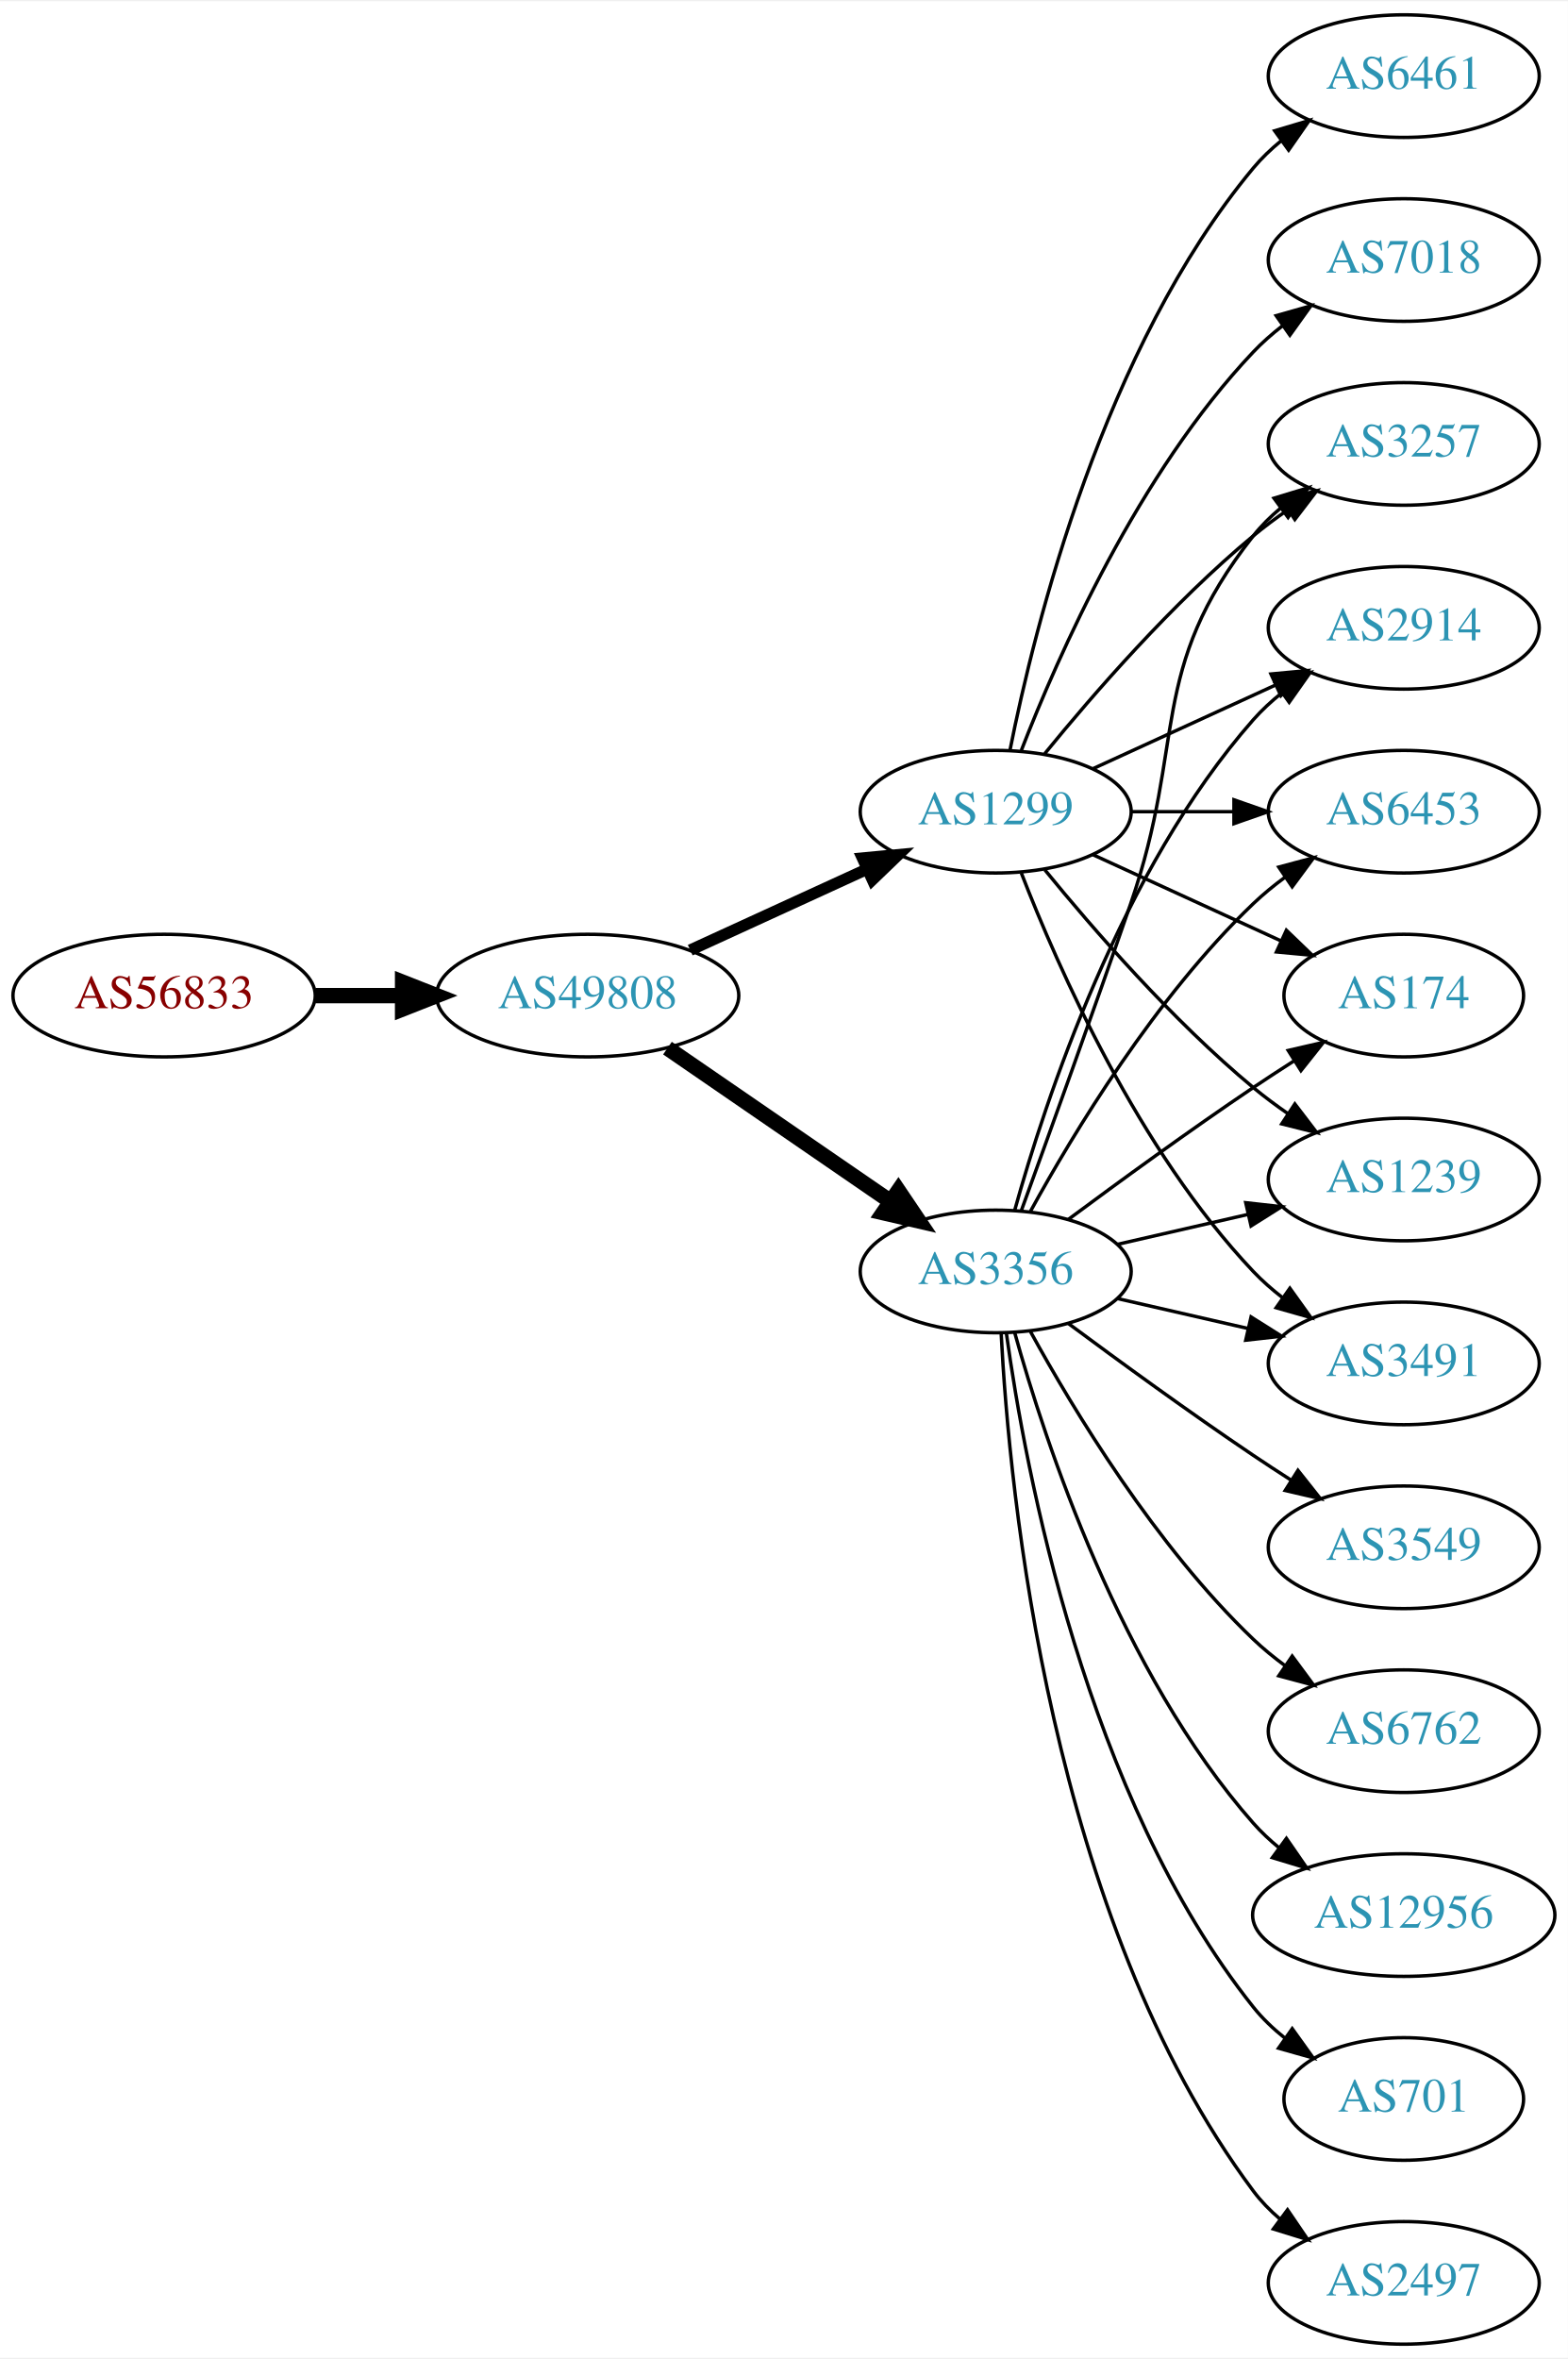
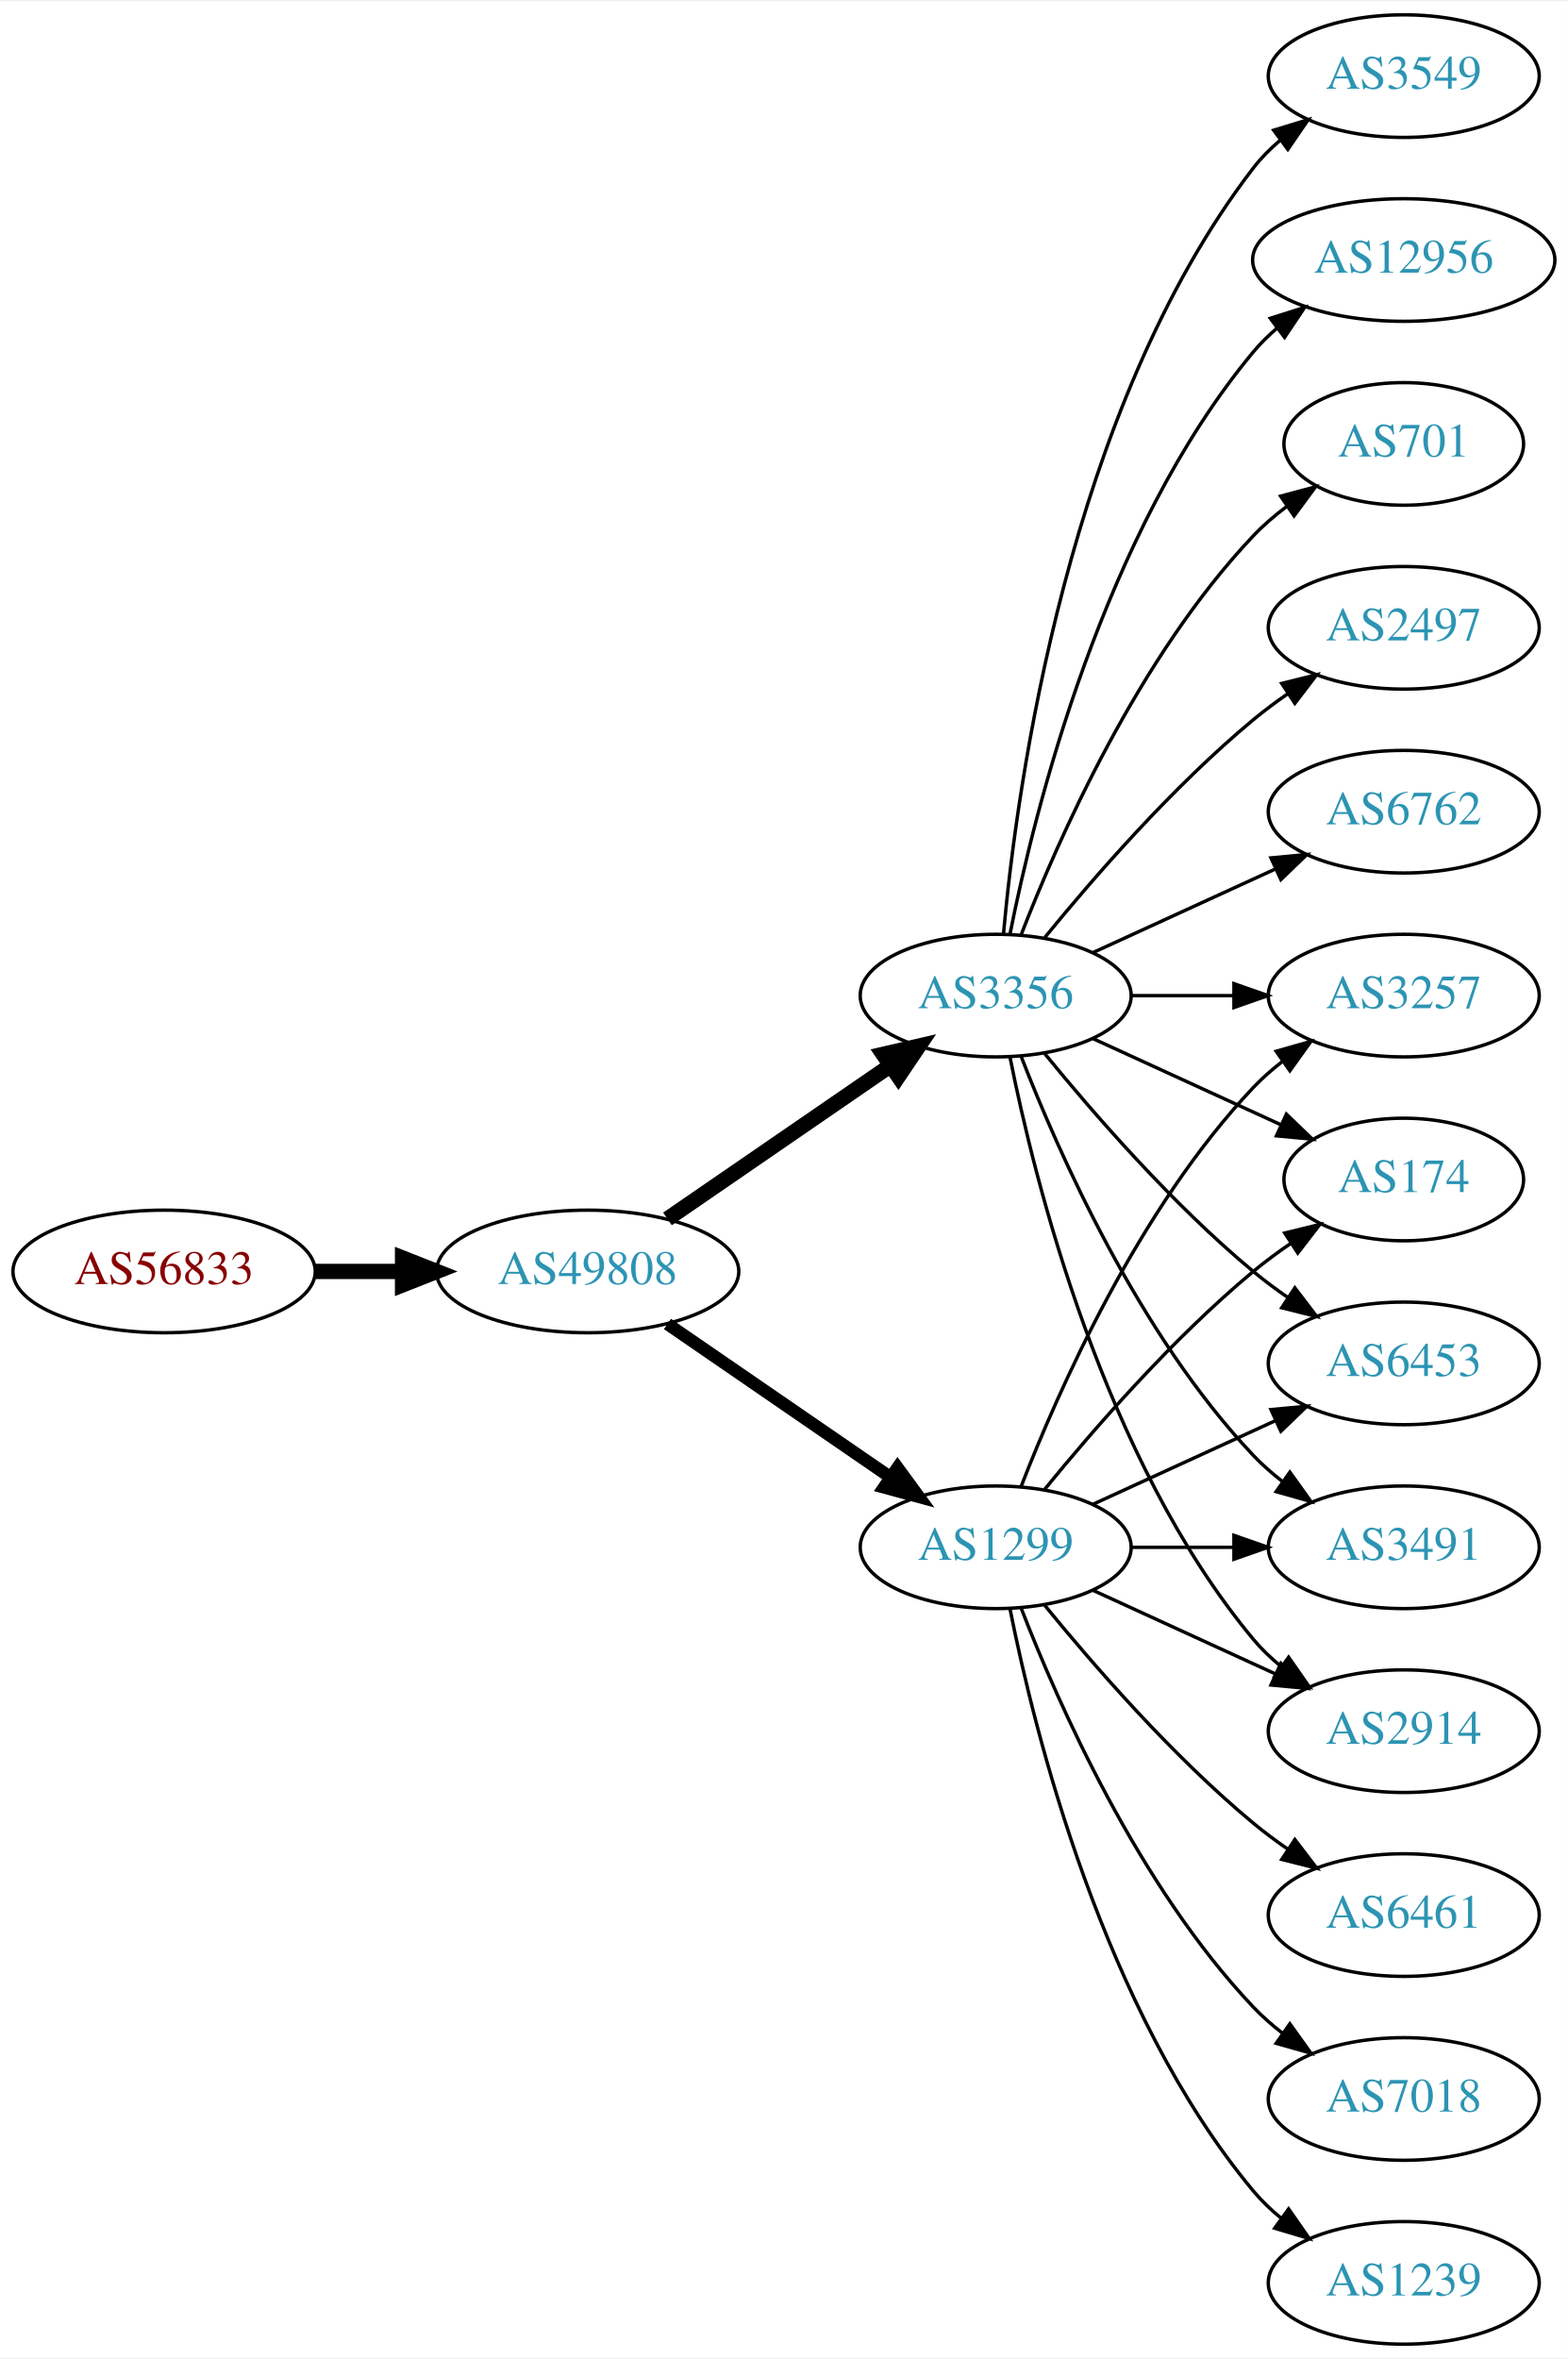
<svg xmlns="http://www.w3.org/2000/svg" xmlns:xlink="http://www.w3.org/1999/xlink" width="460pt" height="692pt" viewBox="0.00 0.00 460.47 692.00">
  <g id="graph0" class="graph" transform="scale(1 1) rotate(0) translate(4 688)">
    <polygon fill="white" stroke="none" points="-4,4 -4,-688 456.469,-688 456.469,4 -4,4" />
    <g id="node1" class="node">
      <g id="a_node1">
        <a xlink:href="/asn/56833" xlink:title="AS56833 ~ mieX.at [AT]">
-           <ellipse fill="#ffffff" stroke="black" cx="44.196" cy="-396" rx="44.393" ry="18" />
-           <text text-anchor="middle" x="44.196" y="-392.3" font-family="Times,serif" font-size="14.00" fill="#880000">AS56833</text>
+           <ellipse fill="#ffffff" stroke="black" cx="44.196" cy="-315" rx="44.393" ry="18" />
+           <text text-anchor="middle" x="44.196" y="-311.3" font-family="Times,serif" font-size="14.00" fill="#880000">AS56833</text>
        </a>
      </g>
    </g>
    <g id="node2" class="node">
      <g id="a_node2">
        <a xlink:href="/asn/49808" xlink:title="AS49808 ~ POWERSPEED-AS [AT]">
-           <ellipse fill="#ffffff" stroke="black" cx="168.588" cy="-396" rx="44.393" ry="18" />
-           <text text-anchor="middle" x="168.588" y="-392.3" font-family="Times,serif" font-size="14.00" fill="#2c94b3">AS49808</text>
+           <ellipse fill="#ffffff" stroke="black" cx="168.588" cy="-315" rx="44.393" ry="18" />
+           <text text-anchor="middle" x="168.588" y="-311.3" font-family="Times,serif" font-size="14.00" fill="#2c94b3">AS49808</text>
        </a>
      </g>
    </g>
    <g id="edge1" class="edge">
-       <path fill="none" stroke="black" stroke-width="4.5" d="M88.692,-396C96.898,-396 105.569,-396 114.041,-396" />
-       <polygon fill="black" stroke="black" stroke-width="4.5" points="114.233,-399.938 124.233,-396 114.233,-392.063 114.233,-399.938" />
+       <path fill="none" stroke="black" stroke-width="4.5" d="M88.692,-315C96.898,-315 105.569,-315 114.041,-315" />
+       <polygon fill="black" stroke="black" stroke-width="4.5" points="114.233,-318.938 124.233,-315 114.233,-311.063 114.233,-318.938" />
    </g>
    <g id="node3" class="node">
      <g id="a_node3">
        <a xlink:href="/asn/1299" xlink:title="AS1299 ~ Telia Carrier [EU]">
-           <ellipse fill="#ffffff" stroke="black" cx="288.431" cy="-450" rx="39.794" ry="18" />
-           <text text-anchor="middle" x="288.431" y="-446.3" font-family="Times,serif" font-size="14.00" fill="#2c94b3">AS1299</text>
+           <ellipse fill="#ffffff" stroke="black" cx="288.431" cy="-234" rx="39.794" ry="18" />
+           <text text-anchor="middle" x="288.431" y="-230.3" font-family="Times,serif" font-size="14.00" fill="#2c94b3">AS1299</text>
        </a>
      </g>
    </g>
    <g id="edge2" class="edge">
-       <path fill="none" stroke="black" stroke-width="3.375" d="M198.718,-409.348C214.329,-416.502 233.727,-425.391 250.399,-433.03" />
-       <polygon fill="black" stroke="black" stroke-width="3.375" points="249.302,-436.378 259.851,-437.362 252.218,-430.014 249.302,-436.378" />
+       <path fill="none" stroke="black" stroke-width="3.682" d="M192.031,-299.574C210.612,-286.802 237.173,-268.545 257.553,-254.537" />
+       <polygon fill="black" stroke="black" stroke-width="3.682" points="259.609,-257.371 265.867,-248.822 255.643,-251.602 259.609,-257.371" />
    </g>
    <g id="node4" class="node">
      <g id="a_node4">
        <a xlink:href="/asn/3356" xlink:title="AS3356 ~ Level 3 Parent, LLC [US]">
-           <ellipse fill="#ffffff" stroke="black" cx="288.431" cy="-315" rx="39.794" ry="18" />
-           <text text-anchor="middle" x="288.431" y="-311.3" font-family="Times,serif" font-size="14.00" fill="#2c94b3">AS3356</text>
+           <ellipse fill="#ffffff" stroke="black" cx="288.431" cy="-396" rx="39.794" ry="18" />
+           <text text-anchor="middle" x="288.431" y="-392.3" font-family="Times,serif" font-size="14.00" fill="#2c94b3">AS3356</text>
        </a>
      </g>
    </g>
    <g id="edge3" class="edge">
-       <path fill="none" stroke="black" stroke-width="4.5" d="M192.031,-380.574C210.612,-367.802 237.173,-349.545 257.553,-335.537" />
-       <polygon fill="black" stroke="black" stroke-width="4.5" points="259.856,-338.731 265.867,-329.822 255.396,-332.242 259.856,-338.731" />
+       <path fill="none" stroke="black" stroke-width="4.5" d="M192.031,-330.426C210.612,-343.198 237.173,-361.455 257.553,-375.463" />
+       <polygon fill="black" stroke="black" stroke-width="4.5" points="255.396,-378.758 265.867,-381.178 259.856,-372.269 255.396,-378.758" />
    </g>
    <g id="node5" class="node">
      <g id="a_node5">
-         <a xlink:href="/asn/174" xlink:title="AS174 ~ Cogent Communications [US]">
-           <ellipse fill="#ffffff" stroke="black" cx="408.273" cy="-396" rx="35.194" ry="18" />
-           <text text-anchor="middle" x="408.273" y="-392.3" font-family="Times,serif" font-size="14.00" fill="#2c94b3">AS174</text>
+         <a xlink:href="/asn/3257" xlink:title="AS3257 ~ GTT [DE]">
+           <ellipse fill="#ffffff" stroke="black" cx="408.273" cy="-396" rx="39.794" ry="18" />
+           <text text-anchor="middle" x="408.273" y="-392.3" font-family="Times,serif" font-size="14.00" fill="#2c94b3">AS3257</text>
        </a>
      </g>
    </g>
    <g id="edge4" class="edge">
-       <path fill="none" stroke="black" d="M317.06,-437.339C333.476,-429.817 354.457,-420.202 372.054,-412.139" />
-       <polygon fill="black" stroke="black" points="373.799,-415.189 381.432,-407.842 370.883,-408.826 373.799,-415.189" />
+       <path fill="none" stroke="black" d="M295.954,-251.994C306.704,-279.728 330.362,-333.429 364.077,-369 366.663,-371.728 369.581,-374.294 372.649,-376.677" />
+       <polygon fill="black" stroke="black" points="370.803,-379.658 380.997,-382.543 374.827,-373.93 370.803,-379.658" />
    </g>
    <g id="node6" class="node">
      <g id="a_node6">
-         <a xlink:href="/asn/1239" xlink:title="AS1239 ~ Sprint [US]">
-           <ellipse fill="#ffffff" stroke="black" cx="408.273" cy="-342" rx="39.794" ry="18" />
-           <text text-anchor="middle" x="408.273" y="-338.3" font-family="Times,serif" font-size="14.00" fill="#2c94b3">AS1239</text>
+         <a xlink:href="/asn/174" xlink:title="AS174 ~ Cogent Communications [US]">
+           <ellipse fill="#ffffff" stroke="black" cx="408.273" cy="-342" rx="35.194" ry="18" />
+           <text text-anchor="middle" x="408.273" y="-338.3" font-family="Times,serif" font-size="14.00" fill="#2c94b3">AS174</text>
        </a>
      </g>
    </g>
    <g id="edge5" class="edge">
-       <path fill="none" stroke="black" d="M302.85,-432.935C316.964,-415.625 340.379,-388.655 364.077,-369 367.294,-366.332 370.794,-363.73 374.365,-361.259" />
-       <polygon fill="black" stroke="black" points="376.288,-364.183 382.721,-355.764 372.442,-358.334 376.288,-364.183" />
+       <path fill="none" stroke="black" d="M302.85,-251.065C316.964,-268.375 340.379,-295.345 364.077,-315 367.54,-317.872 371.333,-320.669 375.187,-323.308" />
+       <polygon fill="black" stroke="black" points="373.33,-326.275 383.62,-328.797 377.149,-320.408 373.33,-326.275" />
    </g>
    <g id="node7" class="node">
      <g id="a_node7">
-         <a xlink:href="/asn/3491" xlink:title="AS3491 ~ PCCW Global, Inc. [US]">
+         <a xlink:href="/asn/6453" xlink:title="AS6453 ~ TATA COMMUNICATIONS (AMERICA) INC [US]">
          <ellipse fill="#ffffff" stroke="black" cx="408.273" cy="-288" rx="39.794" ry="18" />
-           <text text-anchor="middle" x="408.273" y="-284.3" font-family="Times,serif" font-size="14.00" fill="#2c94b3">AS3491</text>
+           <text text-anchor="middle" x="408.273" y="-284.3" font-family="Times,serif" font-size="14.00" fill="#2c94b3">AS6453</text>
        </a>
      </g>
    </g>
    <g id="edge6" class="edge">
-       <path fill="none" stroke="black" d="M295.954,-432.006C306.704,-404.272 330.362,-350.571 364.077,-315 366.663,-312.272 369.581,-309.706 372.649,-307.323" />
-       <polygon fill="black" stroke="black" points="374.827,-310.07 380.997,-301.457 370.803,-304.342 374.827,-310.07" />
+       <path fill="none" stroke="black" d="M317.06,-246.661C333.017,-253.973 353.287,-263.261 370.57,-271.181" />
+       <polygon fill="black" stroke="black" points="369.269,-274.435 379.818,-275.419 372.185,-268.071 369.269,-274.435" />
    </g>
    <g id="node8" class="node">
      <g id="a_node8">
-         <a xlink:href="/asn/3257" xlink:title="AS3257 ~ GTT [DE]">
-           <ellipse fill="#ffffff" stroke="black" cx="408.273" cy="-558" rx="39.794" ry="18" />
-           <text text-anchor="middle" x="408.273" y="-554.3" font-family="Times,serif" font-size="14.00" fill="#2c94b3">AS3257</text>
+         <a xlink:href="/asn/6461" xlink:title="AS6461 ~ Zayo Bandwidth [US]">
+           <ellipse fill="#ffffff" stroke="black" cx="408.273" cy="-126" rx="39.794" ry="18" />
+           <text text-anchor="middle" x="408.273" y="-122.3" font-family="Times,serif" font-size="14.00" fill="#2c94b3">AS6461</text>
        </a>
      </g>
    </g>
    <g id="edge7" class="edge">
-       <path fill="none" stroke="black" d="M302.85,-467.065C316.964,-484.375 340.379,-511.345 364.077,-531 367.294,-533.668 370.794,-536.27 374.365,-538.741" />
-       <polygon fill="black" stroke="black" points="372.442,-541.666 382.721,-544.236 376.288,-535.817 372.442,-541.666" />
+       <path fill="none" stroke="black" d="M302.85,-216.935C316.964,-199.625 340.379,-172.655 364.077,-153 367.294,-150.332 370.794,-147.73 374.365,-145.259" />
+       <polygon fill="black" stroke="black" points="376.288,-148.183 382.721,-139.764 372.442,-142.334 376.288,-148.183" />
    </g>
    <g id="node9" class="node">
      <g id="a_node9">
        <a xlink:href="/asn/7018" xlink:title="AS7018 ~ AT&amp;T Services, Inc. [US]">
-           <ellipse fill="#ffffff" stroke="black" cx="408.273" cy="-612" rx="39.794" ry="18" />
-           <text text-anchor="middle" x="408.273" y="-608.3" font-family="Times,serif" font-size="14.00" fill="#2c94b3">AS7018</text>
+           <ellipse fill="#ffffff" stroke="black" cx="408.273" cy="-72" rx="39.794" ry="18" />
+           <text text-anchor="middle" x="408.273" y="-68.3" font-family="Times,serif" font-size="14.00" fill="#2c94b3">AS7018</text>
        </a>
      </g>
    </g>
    <g id="edge8" class="edge">
-       <path fill="none" stroke="black" d="M295.954,-467.994C306.704,-495.728 330.362,-549.429 364.077,-585 366.663,-587.728 369.581,-590.294 372.649,-592.677" />
-       <polygon fill="black" stroke="black" points="370.803,-595.658 380.997,-598.543 374.827,-589.93 370.803,-595.658" />
+       <path fill="none" stroke="black" d="M295.954,-216.006C306.704,-188.272 330.362,-134.571 364.077,-99 366.663,-96.272 369.581,-93.706 372.649,-91.323" />
+       <polygon fill="black" stroke="black" points="374.827,-94.07 380.997,-85.457 370.803,-88.342 374.827,-94.07" />
    </g>
    <g id="node10" class="node">
      <g id="a_node10">
-         <a xlink:href="/asn/6461" xlink:title="AS6461 ~ Zayo Bandwidth [US]">
-           <ellipse fill="#ffffff" stroke="black" cx="408.273" cy="-666" rx="39.794" ry="18" />
-           <text text-anchor="middle" x="408.273" y="-662.3" font-family="Times,serif" font-size="14.00" fill="#2c94b3">AS6461</text>
+         <a xlink:href="/asn/1239" xlink:title="AS1239 ~ Sprint [US]">
+           <ellipse fill="#ffffff" stroke="black" cx="408.273" cy="-18" rx="39.794" ry="18" />
+           <text text-anchor="middle" x="408.273" y="-14.3" font-family="Times,serif" font-size="14.00" fill="#2c94b3">AS1239</text>
        </a>
      </g>
    </g>
    <g id="edge9" class="edge">
-       <path fill="none" stroke="black" d="M292.629,-468.073C299.793,-504.141 320.067,-586.125 364.077,-639 366.482,-641.889 369.278,-644.563 372.271,-647.013" />
-       <polygon fill="black" stroke="black" points="370.359,-649.95 380.514,-652.973 374.461,-644.277 370.359,-649.95" />
+       <path fill="none" stroke="black" d="M292.629,-215.927C299.793,-179.859 320.067,-97.875 364.077,-45 366.482,-42.111 369.278,-39.437 372.271,-36.987" />
+       <polygon fill="black" stroke="black" points="374.461,-39.722 380.514,-31.027 370.359,-34.05 374.461,-39.722" />
    </g>
    <g id="node11" class="node">
      <g id="a_node11">
-         <a xlink:href="/asn/2914" xlink:title="AS2914 ~ NTT America, Inc. [US]">
-           <ellipse fill="#ffffff" stroke="black" cx="408.273" cy="-504" rx="39.794" ry="18" />
-           <text text-anchor="middle" x="408.273" y="-500.3" font-family="Times,serif" font-size="14.00" fill="#2c94b3">AS2914</text>
+         <a xlink:href="/asn/3491" xlink:title="AS3491 ~ PCCW Global, Inc. [US]">
+           <ellipse fill="#ffffff" stroke="black" cx="408.273" cy="-234" rx="39.794" ry="18" />
+           <text text-anchor="middle" x="408.273" y="-230.3" font-family="Times,serif" font-size="14.00" fill="#2c94b3">AS3491</text>
        </a>
      </g>
    </g>
    <g id="edge10" class="edge">
-       <path fill="none" stroke="black" d="M317.06,-462.661C333.017,-469.973 353.287,-479.261 370.57,-487.181" />
-       <polygon fill="black" stroke="black" points="369.269,-490.435 379.818,-491.419 372.185,-484.071 369.269,-490.435" />
+       <path fill="none" stroke="black" d="M328.343,-234C337.897,-234 348.246,-234 358.209,-234" />
+       <polygon fill="black" stroke="black" points="358.402,-237.5 368.402,-234 358.402,-230.5 358.402,-237.5" />
    </g>
    <g id="node12" class="node">
      <g id="a_node12">
-         <a xlink:href="/asn/6453" xlink:title="AS6453 ~ TATA COMMUNICATIONS (AMERICA) INC [US]">
-           <ellipse fill="#ffffff" stroke="black" cx="408.273" cy="-450" rx="39.794" ry="18" />
-           <text text-anchor="middle" x="408.273" y="-446.3" font-family="Times,serif" font-size="14.00" fill="#2c94b3">AS6453</text>
+         <a xlink:href="/asn/2914" xlink:title="AS2914 ~ NTT America, Inc. [US]">
+           <ellipse fill="#ffffff" stroke="black" cx="408.273" cy="-180" rx="39.794" ry="18" />
+           <text text-anchor="middle" x="408.273" y="-176.3" font-family="Times,serif" font-size="14.00" fill="#2c94b3">AS2914</text>
        </a>
      </g>
    </g>
    <g id="edge11" class="edge">
-       <path fill="none" stroke="black" d="M328.343,-450C337.897,-450 348.246,-450 358.209,-450" />
-       <polygon fill="black" stroke="black" points="358.402,-453.5 368.402,-450 358.402,-446.5 358.402,-453.5" />
+       <path fill="none" stroke="black" d="M317.06,-221.339C333.017,-214.027 353.287,-204.739 370.57,-196.819" />
+       <polygon fill="black" stroke="black" points="372.185,-199.929 379.818,-192.581 369.269,-193.565 372.185,-199.929" />
+     </g>
+     <g id="edge18" class="edge">
+       <path fill="none" stroke="black" d="M328.343,-396C337.897,-396 348.246,-396 358.209,-396" />
+       <polygon fill="black" stroke="black" points="358.402,-399.5 368.402,-396 358.402,-392.5 358.402,-399.5" />
+     </g>
+     <g id="edge14" class="edge">
+       <path fill="none" stroke="black" d="M317.06,-383.339C333.476,-375.817 354.457,-366.202 372.054,-358.139" />
+       <polygon fill="black" stroke="black" points="373.799,-361.189 381.432,-353.842 370.883,-354.826 373.799,-361.189" />
+     </g>
+     <g id="edge12" class="edge">
+       <path fill="none" stroke="black" d="M302.85,-378.935C316.964,-361.625 340.379,-334.655 364.077,-315 367.294,-312.332 370.794,-309.73 374.365,-307.259" />
+       <polygon fill="black" stroke="black" points="376.288,-310.183 382.721,-301.764 372.442,-304.334 376.288,-310.183" />
    </g>
    <g id="edge17" class="edge">
-       <path fill="none" stroke="black" d="M309.761,-330.277C324.623,-341.304 345.368,-356.407 364.077,-369 367.895,-371.569 371.945,-374.21 375.975,-376.786" />
-       <polygon fill="black" stroke="black" points="374.344,-379.895 384.669,-382.271 378.079,-373.975 374.344,-379.895" />
-     </g>
-     <g id="edge22" class="edge">
-       <path fill="none" stroke="black" d="M324.15,-322.955C336.15,-325.704 349.771,-328.825 362.463,-331.733" />
-       <polygon fill="black" stroke="black" points="361.866,-335.187 372.395,-334.009 363.429,-328.364 361.866,-335.187" />
-     </g>
-     <g id="edge19" class="edge">
-       <path fill="none" stroke="black" d="M324.15,-307.045C336.15,-304.296 349.771,-301.175 362.463,-298.267" />
-       <polygon fill="black" stroke="black" points="363.429,-301.636 372.395,-295.991 361.866,-294.813 363.429,-301.636" />
-     </g>
-     <g id="edge12" class="edge">
-       <path fill="none" stroke="black" d="M295.979,-332.921C303.764,-354.312 317.086,-391.19 328.077,-423 344.602,-470.822 332.779,-491.246 364.077,-531 366.402,-533.953 369.146,-536.67 372.105,-539.147" />
-       <polygon fill="black" stroke="black" points="370.165,-542.064 380.302,-545.145 374.298,-536.415 370.165,-542.064" />
-     </g>
-     <g id="edge13" class="edge">
-       <path fill="none" stroke="black" d="M294.004,-332.946C302.909,-364.995 325.194,-432.842 364.077,-477 366.561,-479.821 369.411,-482.449 372.437,-484.871" />
-       <polygon fill="black" stroke="black" points="370.554,-487.828 380.726,-490.791 374.622,-482.131 370.554,-487.828" />
+       <path fill="none" stroke="black" d="M295.954,-378.006C306.704,-350.272 330.362,-296.571 364.077,-261 366.663,-258.272 369.581,-255.706 372.649,-253.323" />
+       <polygon fill="black" stroke="black" points="374.827,-256.07 380.997,-247.457 370.803,-250.342 374.827,-256.07" />
    </g>
    <g id="edge21" class="edge">
-       <path fill="none" stroke="black" d="M298.672,-332.713C311.218,-355.561 335.394,-395.611 364.077,-423 366.946,-425.739 370.134,-428.347 373.443,-430.785" />
-       <polygon fill="black" stroke="black" points="371.567,-433.742 381.803,-436.477 375.507,-427.956 371.567,-433.742" />
+       <path fill="none" stroke="black" d="M292.629,-377.927C299.793,-341.859 320.067,-259.875 364.077,-207 366.482,-204.111 369.278,-201.437 372.271,-198.987" />
+       <polygon fill="black" stroke="black" points="374.461,-201.723 380.514,-193.027 370.359,-196.05 374.461,-201.723" />
    </g>
    <g id="node13" class="node">
      <g id="a_node13">
-         <a xlink:href="/asn/2497" xlink:title="AS2497 ~ Internet Initiative Japan Inc. [JP]">
-           <ellipse fill="#ffffff" stroke="black" cx="408.273" cy="-18" rx="39.794" ry="18" />
-           <text text-anchor="middle" x="408.273" y="-14.3" font-family="Times,serif" font-size="14.00" fill="#2c94b3">AS2497</text>
-         </a>
-       </g>
-     </g>
-     <g id="edge14" class="edge">
-       <path fill="none" stroke="black" d="M290.023,-296.977C292.399,-250.588 304.317,-125.107 364.077,-45 366.325,-41.987 369.017,-39.231 371.943,-36.728" />
-       <polygon fill="black" stroke="black" points="374.138,-39.459 380.095,-30.697 369.974,-33.831 374.138,-39.459" />
+         <a xlink:href="/asn/6762" xlink:title="AS6762 ~ TELECOM ITALIA SPARKLE S.p.A. [IT]">
+           <ellipse fill="#ffffff" stroke="black" cx="408.273" cy="-450" rx="39.794" ry="18" />
+           <text text-anchor="middle" x="408.273" y="-446.3" font-family="Times,serif" font-size="14.00" fill="#2c94b3">AS6762</text>
+         </a>
+       </g>
+     </g>
+     <g id="edge13" class="edge">
+       <path fill="none" stroke="black" d="M317.06,-408.661C333.017,-415.973 353.287,-425.261 370.57,-433.181" />
+       <polygon fill="black" stroke="black" points="369.269,-436.435 379.818,-437.419 372.185,-430.071 369.269,-436.435" />
    </g>
    <g id="node14" class="node">
      <g id="a_node14">
        <a xlink:href="/asn/3549" xlink:title="AS3549 ~ Level 3 Parent, LLC [US]">
-           <ellipse fill="#ffffff" stroke="black" cx="408.273" cy="-234" rx="39.794" ry="18" />
-           <text text-anchor="middle" x="408.273" y="-230.3" font-family="Times,serif" font-size="14.00" fill="#2c94b3">AS3549</text>
+           <ellipse fill="#ffffff" stroke="black" cx="408.273" cy="-666" rx="39.794" ry="18" />
+           <text text-anchor="middle" x="408.273" y="-662.3" font-family="Times,serif" font-size="14.00" fill="#2c94b3">AS3549</text>
        </a>
      </g>
    </g>
    <g id="edge15" class="edge">
-       <path fill="none" stroke="black" d="M309.761,-299.723C324.623,-288.696 345.368,-273.593 364.077,-261 367.626,-258.611 371.377,-256.161 375.125,-253.758" />
-       <polygon fill="black" stroke="black" points="377.193,-256.591 383.774,-248.288 373.451,-250.675 377.193,-256.591" />
+       <path fill="none" stroke="black" d="M290.715,-414.117C294.613,-457.332 309.63,-568.131 364.077,-639 366.367,-641.981 369.087,-644.716 372.032,-647.205" />
+       <polygon fill="black" stroke="black" points="370.078,-650.113 380.208,-653.218 374.225,-644.473 370.078,-650.113" />
    </g>
    <g id="node15" class="node">
      <g id="a_node15">
-         <a xlink:href="/asn/6762" xlink:title="AS6762 ~ TELECOM ITALIA SPARKLE S.p.A. [IT]">
-           <ellipse fill="#ffffff" stroke="black" cx="408.273" cy="-180" rx="39.794" ry="18" />
-           <text text-anchor="middle" x="408.273" y="-176.3" font-family="Times,serif" font-size="14.00" fill="#2c94b3">AS6762</text>
+         <a xlink:href="/asn/12956" xlink:title="AS12956 ~ TELXIUS [ES]">
+           <ellipse fill="#ffffff" stroke="black" cx="408.273" cy="-612" rx="44.393" ry="18" />
+           <text text-anchor="middle" x="408.273" y="-608.3" font-family="Times,serif" font-size="14.00" fill="#2c94b3">AS12956</text>
        </a>
      </g>
    </g>
    <g id="edge16" class="edge">
-       <path fill="none" stroke="black" d="M298.672,-297.287C311.218,-274.439 335.394,-234.389 364.077,-207 366.946,-204.261 370.134,-201.653 373.443,-199.215" />
-       <polygon fill="black" stroke="black" points="375.507,-202.044 381.803,-193.523 371.567,-196.258 375.507,-202.044" />
+       <path fill="none" stroke="black" d="M292.629,-414.073C299.793,-450.141 320.067,-532.125 364.077,-585 366.171,-587.515 368.561,-589.867 371.119,-592.051" />
+       <polygon fill="black" stroke="black" points="369.068,-594.887 379.167,-598.091 373.27,-589.289 369.068,-594.887" />
    </g>
    <g id="node16" class="node">
      <g id="a_node16">
-         <a xlink:href="/asn/12956" xlink:title="AS12956 ~ TELXIUS [ES]">
-           <ellipse fill="#ffffff" stroke="black" cx="408.273" cy="-126" rx="44.393" ry="18" />
-           <text text-anchor="middle" x="408.273" y="-122.3" font-family="Times,serif" font-size="14.00" fill="#2c94b3">AS12956</text>
-         </a>
-       </g>
-     </g>
-     <g id="edge18" class="edge">
-       <path fill="none" stroke="black" d="M294.004,-297.054C302.909,-265.005 325.194,-197.158 364.077,-153 366.368,-150.399 368.969,-147.962 371.732,-145.699" />
-       <polygon fill="black" stroke="black" points="373.811,-148.515 379.826,-139.792 369.685,-142.86 373.811,-148.515" />
+         <a xlink:href="/asn/701" xlink:title="AS701 ~ UUNET [US]">
+           <ellipse fill="#ffffff" stroke="black" cx="408.273" cy="-558" rx="35.194" ry="18" />
+           <text text-anchor="middle" x="408.273" y="-554.3" font-family="Times,serif" font-size="14.00" fill="#2c94b3">AS701</text>
+         </a>
+       </g>
+     </g>
+     <g id="edge19" class="edge">
+       <path fill="none" stroke="black" d="M295.954,-413.994C306.704,-441.728 330.362,-495.429 364.077,-531 367.02,-534.105 370.394,-537.001 373.929,-539.655" />
+       <polygon fill="black" stroke="black" points="372.115,-542.654 382.348,-545.397 376.059,-536.871 372.115,-542.654" />
    </g>
    <g id="node17" class="node">
      <g id="a_node17">
-         <a xlink:href="/asn/701" xlink:title="AS701 ~ UUNET [US]">
-           <ellipse fill="#ffffff" stroke="black" cx="408.273" cy="-72" rx="35.194" ry="18" />
-           <text text-anchor="middle" x="408.273" y="-68.3" font-family="Times,serif" font-size="14.00" fill="#2c94b3">AS701</text>
+         <a xlink:href="/asn/2497" xlink:title="AS2497 ~ Internet Initiative Japan Inc. [JP]">
+           <ellipse fill="#ffffff" stroke="black" cx="408.273" cy="-504" rx="39.794" ry="18" />
+           <text text-anchor="middle" x="408.273" y="-500.3" font-family="Times,serif" font-size="14.00" fill="#2c94b3">AS2497</text>
        </a>
      </g>
    </g>
    <g id="edge20" class="edge">
-       <path fill="none" stroke="black" d="M291.57,-296.83C297.07,-257.026 314.896,-160.767 364.077,-99 366.742,-95.653 369.942,-92.607 373.38,-89.868" />
-       <polygon fill="black" stroke="black" points="375.518,-92.643 381.694,-84.035 371.498,-86.913 375.518,-92.643" />
+       <path fill="none" stroke="black" d="M302.85,-413.065C316.964,-430.375 340.379,-457.345 364.077,-477 367.294,-479.668 370.794,-482.27 374.365,-484.741" />
+       <polygon fill="black" stroke="black" points="372.442,-487.666 382.721,-490.236 376.288,-481.817 372.442,-487.666" />
    </g>
  </g>
</svg>
